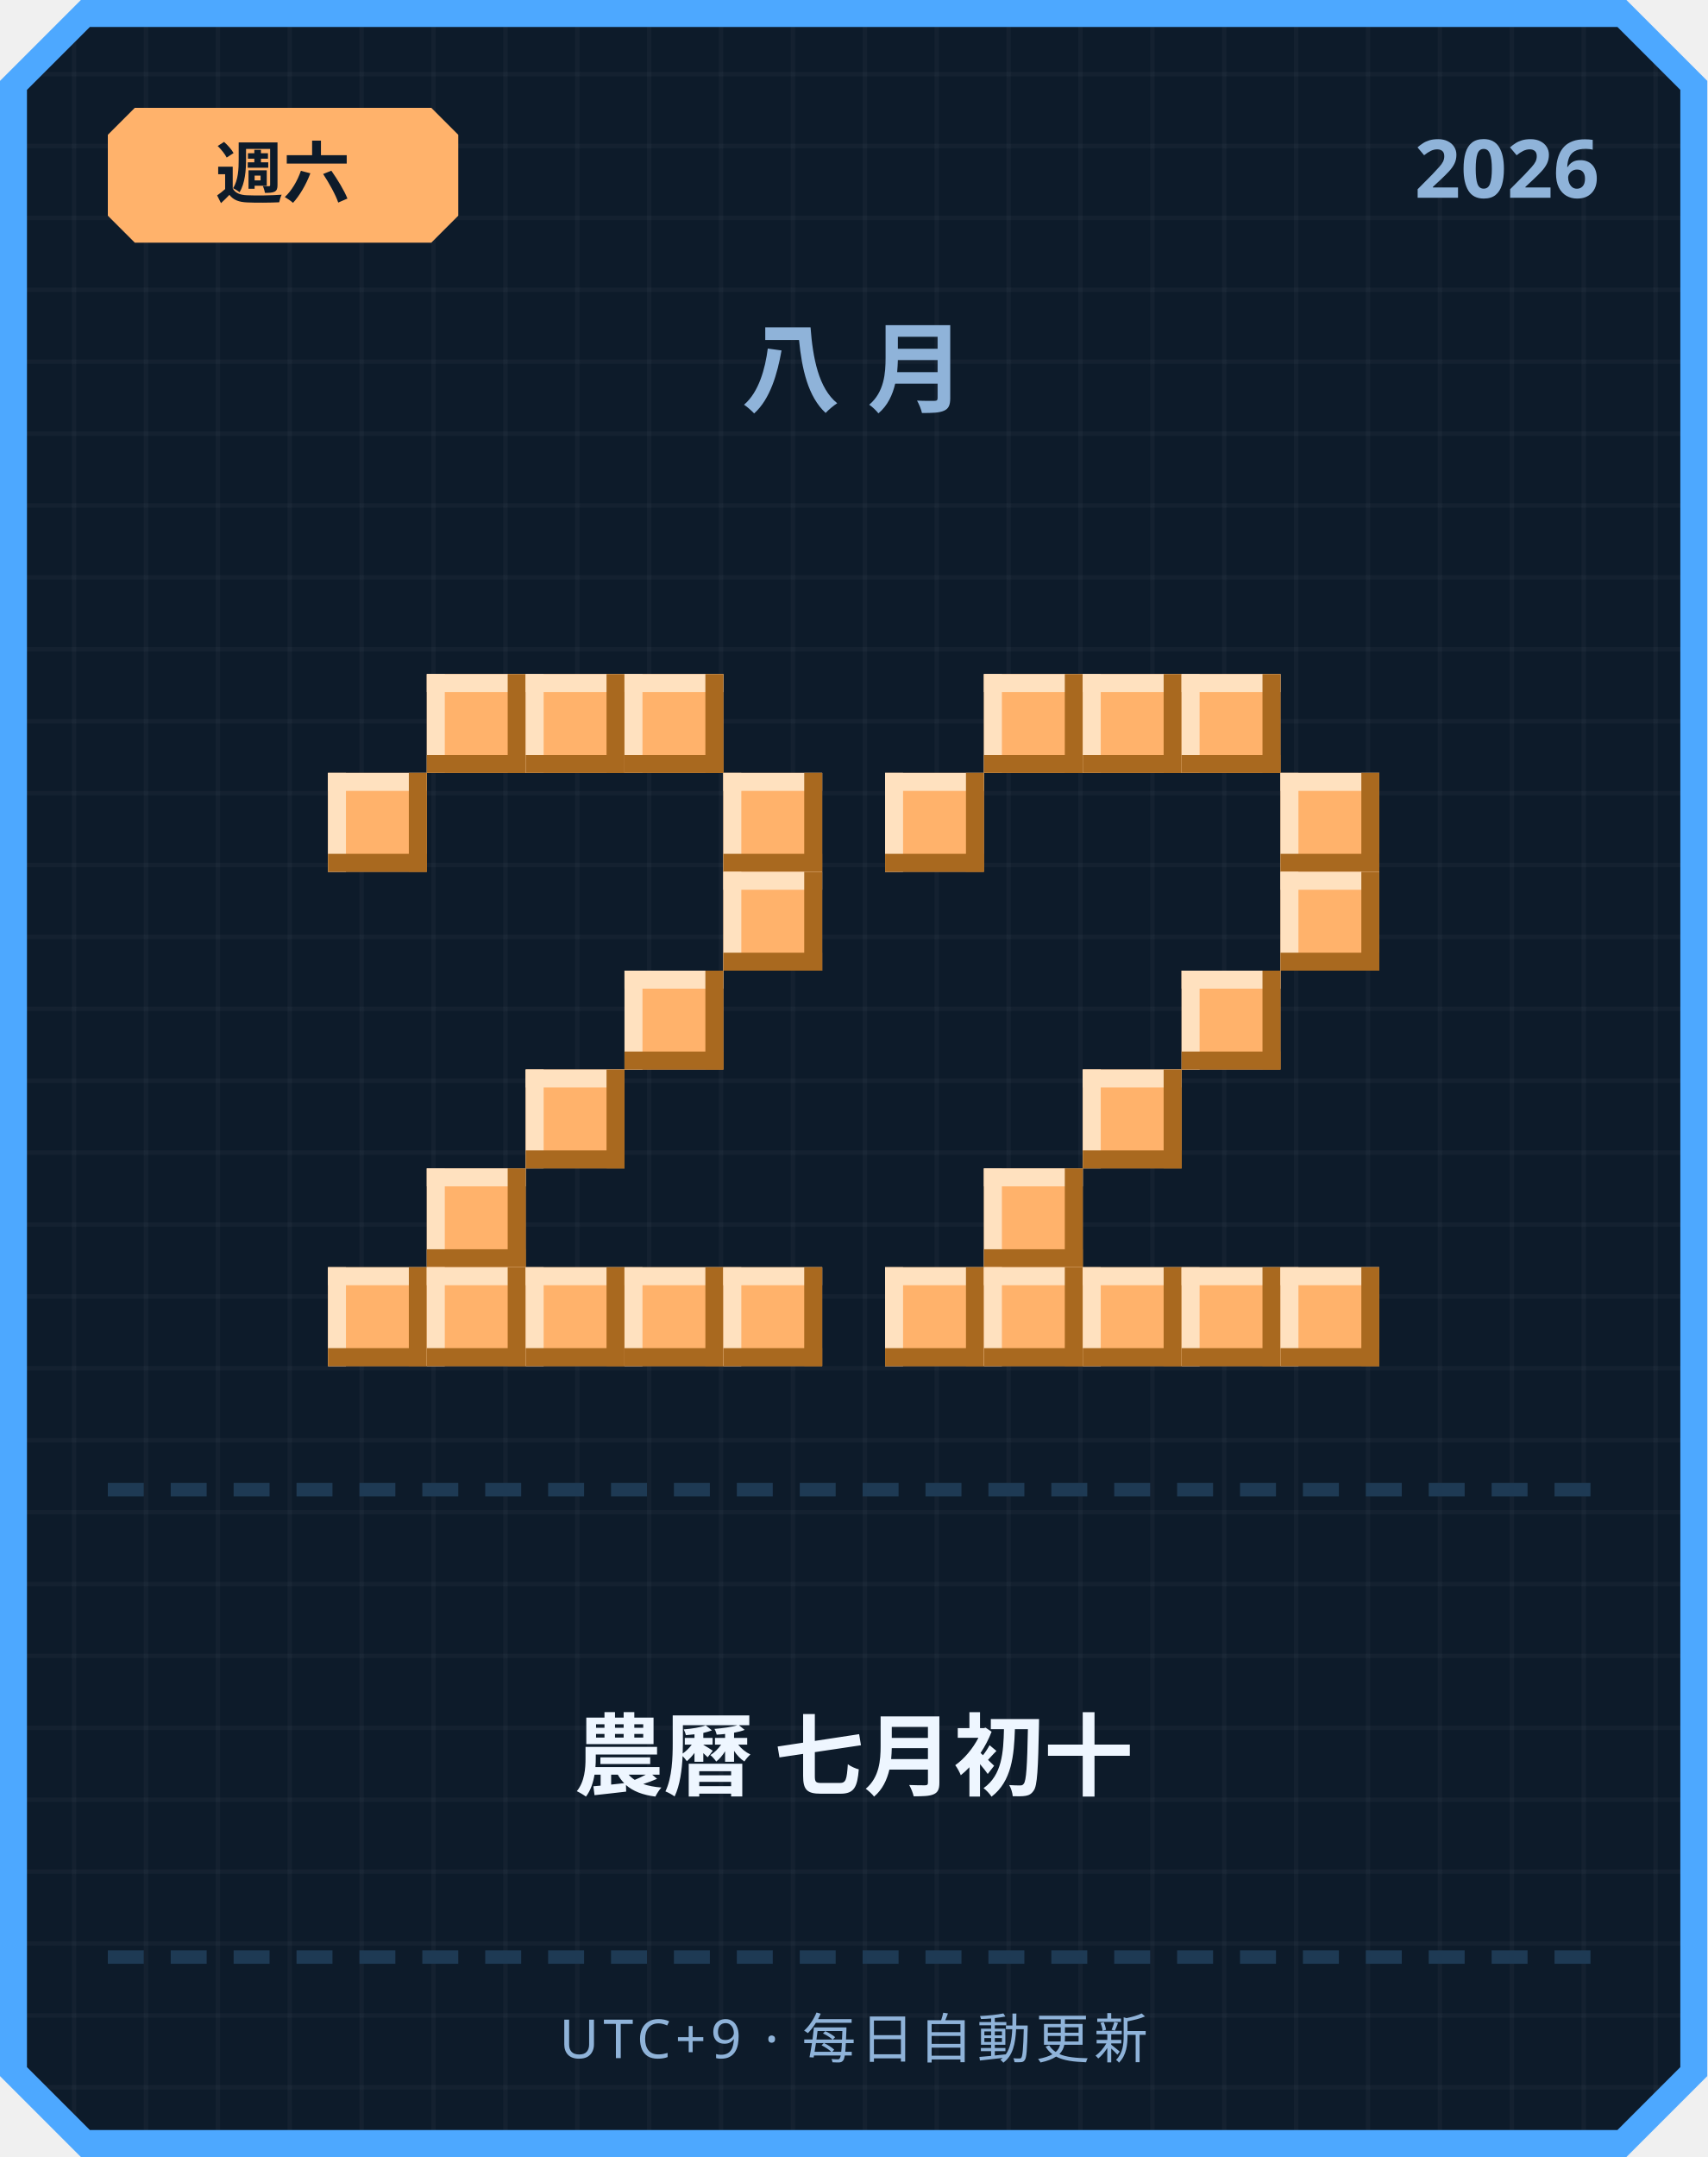
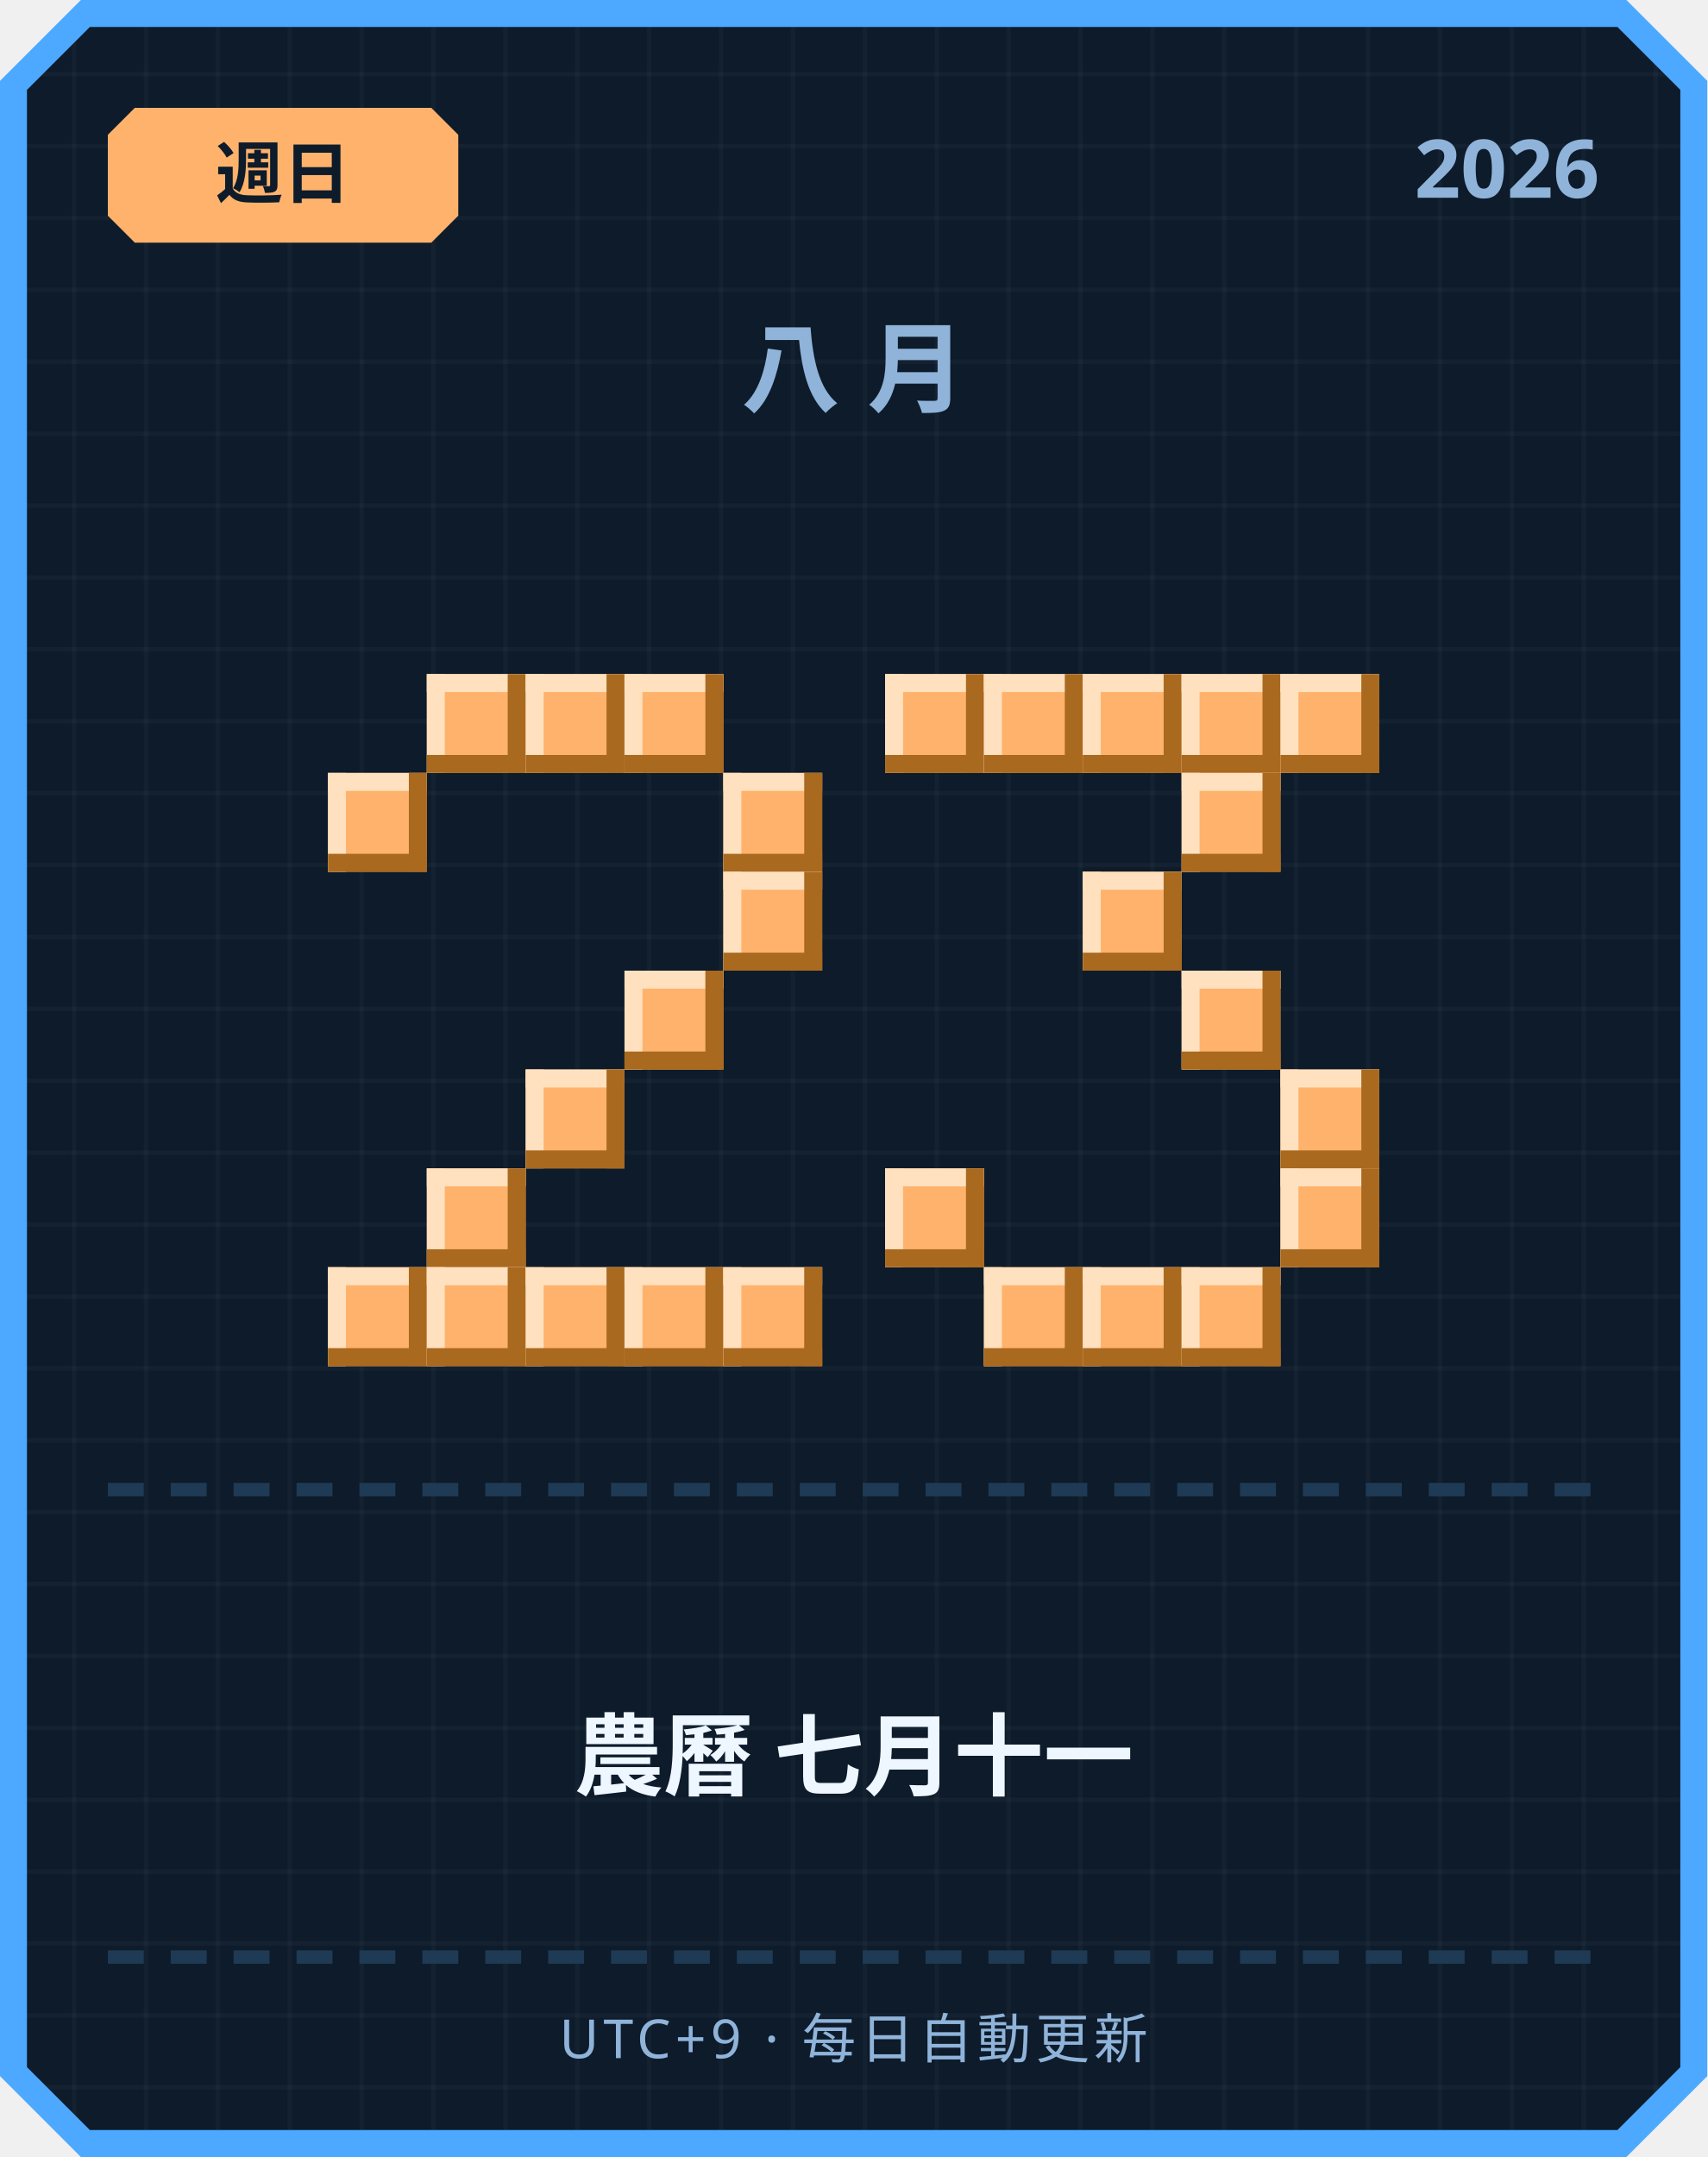
<svg xmlns="http://www.w3.org/2000/svg" width="380" height="480" viewBox="0 0 380 480">
  <defs>
    <pattern id="grid" width="16" height="16" patternUnits="userSpaceOnUse">
      <rect width="16" height="16" fill="#0d1b2a" />
      <rect width="1" height="16" fill="#ffffff" opacity="0.03" />
      <rect width="16" height="1" fill="#ffffff" opacity="0.03" />
    </pattern>
  </defs>
  <path d="M 18,0 L 362,0 L 380,18 L 380,462 L 362,480 L 18,480 L 0,462 L 0,18 Z" fill="#4da8ff" />
  <path d="M 20,6 L 360,6 L 374,20 L 374,460 L 360,474 L 20,474 L 6,460 L 6,20 Z" fill="url(#grid)" />
  <path d="M 30,24 L 96,24 L 102,30 L 102,48 L 96,54 L 30,54 L 24,48 L 24,30 Z" fill="#ffb26b" />
-   <text x="63" y="44" text-anchor="middle" font-family="'Segoe UI', sans-serif" font-size="15" font-weight="700" fill="#0d1b2a">週六</text>
+   <text x="63" y="44" text-anchor="middle" font-family="'Segoe UI', sans-serif" font-size="15" font-weight="700" fill="#0d1b2a">週日</text>
  <text x="356" y="44" text-anchor="end" font-family="'Segoe UI', sans-serif" font-size="18" font-weight="700" fill="#8fb3d9">2026</text>
  <text x="190" y="90" text-anchor="middle" font-family="'Segoe UI', sans-serif" font-size="22" font-weight="700" letter-spacing="6" fill="#8fb3d9">八月</text>
  <rect x="95" y="150" width="22" height="22" fill="#ffb26b" />
  <rect x="95" y="150" width="22" height="4" fill="#ffe1bf" />
  <rect x="95" y="150" width="4" height="22" fill="#ffe1bf" />
  <rect x="95" y="168" width="22" height="4" fill="#a9691f" />
  <rect x="113" y="150" width="4" height="22" fill="#a9691f" />
  <rect x="117" y="150" width="22" height="22" fill="#ffb26b" />
  <rect x="117" y="150" width="22" height="4" fill="#ffe1bf" />
  <rect x="117" y="150" width="4" height="22" fill="#ffe1bf" />
  <rect x="117" y="168" width="22" height="4" fill="#a9691f" />
  <rect x="135" y="150" width="4" height="22" fill="#a9691f" />
  <rect x="139" y="150" width="22" height="22" fill="#ffb26b" />
  <rect x="139" y="150" width="22" height="4" fill="#ffe1bf" />
  <rect x="139" y="150" width="4" height="22" fill="#ffe1bf" />
  <rect x="139" y="168" width="22" height="4" fill="#a9691f" />
  <rect x="157" y="150" width="4" height="22" fill="#a9691f" />
  <rect x="73" y="172" width="22" height="22" fill="#ffb26b" />
  <rect x="73" y="172" width="22" height="4" fill="#ffe1bf" />
  <rect x="73" y="172" width="4" height="22" fill="#ffe1bf" />
  <rect x="73" y="190" width="22" height="4" fill="#a9691f" />
  <rect x="91" y="172" width="4" height="22" fill="#a9691f" />
  <rect x="161" y="172" width="22" height="22" fill="#ffb26b" />
  <rect x="161" y="172" width="22" height="4" fill="#ffe1bf" />
  <rect x="161" y="172" width="4" height="22" fill="#ffe1bf" />
  <rect x="161" y="190" width="22" height="4" fill="#a9691f" />
  <rect x="179" y="172" width="4" height="22" fill="#a9691f" />
  <rect x="161" y="194" width="22" height="22" fill="#ffb26b" />
  <rect x="161" y="194" width="22" height="4" fill="#ffe1bf" />
  <rect x="161" y="194" width="4" height="22" fill="#ffe1bf" />
  <rect x="161" y="212" width="22" height="4" fill="#a9691f" />
  <rect x="179" y="194" width="4" height="22" fill="#a9691f" />
  <rect x="139" y="216" width="22" height="22" fill="#ffb26b" />
  <rect x="139" y="216" width="22" height="4" fill="#ffe1bf" />
  <rect x="139" y="216" width="4" height="22" fill="#ffe1bf" />
  <rect x="139" y="234" width="22" height="4" fill="#a9691f" />
  <rect x="157" y="216" width="4" height="22" fill="#a9691f" />
  <rect x="117" y="238" width="22" height="22" fill="#ffb26b" />
  <rect x="117" y="238" width="22" height="4" fill="#ffe1bf" />
  <rect x="117" y="238" width="4" height="22" fill="#ffe1bf" />
  <rect x="117" y="256" width="22" height="4" fill="#a9691f" />
  <rect x="135" y="238" width="4" height="22" fill="#a9691f" />
  <rect x="95" y="260" width="22" height="22" fill="#ffb26b" />
  <rect x="95" y="260" width="22" height="4" fill="#ffe1bf" />
  <rect x="95" y="260" width="4" height="22" fill="#ffe1bf" />
  <rect x="95" y="278" width="22" height="4" fill="#a9691f" />
  <rect x="113" y="260" width="4" height="22" fill="#a9691f" />
  <rect x="73" y="282" width="22" height="22" fill="#ffb26b" />
  <rect x="73" y="282" width="22" height="4" fill="#ffe1bf" />
  <rect x="73" y="282" width="4" height="22" fill="#ffe1bf" />
  <rect x="73" y="300" width="22" height="4" fill="#a9691f" />
  <rect x="91" y="282" width="4" height="22" fill="#a9691f" />
  <rect x="95" y="282" width="22" height="22" fill="#ffb26b" />
  <rect x="95" y="282" width="22" height="4" fill="#ffe1bf" />
  <rect x="95" y="282" width="4" height="22" fill="#ffe1bf" />
  <rect x="95" y="300" width="22" height="4" fill="#a9691f" />
  <rect x="113" y="282" width="4" height="22" fill="#a9691f" />
  <rect x="117" y="282" width="22" height="22" fill="#ffb26b" />
  <rect x="117" y="282" width="22" height="4" fill="#ffe1bf" />
  <rect x="117" y="282" width="4" height="22" fill="#ffe1bf" />
  <rect x="117" y="300" width="22" height="4" fill="#a9691f" />
  <rect x="135" y="282" width="4" height="22" fill="#a9691f" />
  <rect x="139" y="282" width="22" height="22" fill="#ffb26b" />
  <rect x="139" y="282" width="22" height="4" fill="#ffe1bf" />
  <rect x="139" y="282" width="4" height="22" fill="#ffe1bf" />
  <rect x="139" y="300" width="22" height="4" fill="#a9691f" />
  <rect x="157" y="282" width="4" height="22" fill="#a9691f" />
  <rect x="161" y="282" width="22" height="22" fill="#ffb26b" />
  <rect x="161" y="282" width="22" height="4" fill="#ffe1bf" />
  <rect x="161" y="282" width="4" height="22" fill="#ffe1bf" />
  <rect x="161" y="300" width="22" height="4" fill="#a9691f" />
  <rect x="179" y="282" width="4" height="22" fill="#a9691f" />
+   <rect x="197" y="150" width="22" height="22" fill="#ffb26b" />
+   <rect x="197" y="150" width="22" height="4" fill="#ffe1bf" />
+   <rect x="197" y="150" width="4" height="22" fill="#ffe1bf" />
+   <rect x="197" y="168" width="22" height="4" fill="#a9691f" />
+   <rect x="215" y="150" width="4" height="22" fill="#a9691f" />
  <rect x="219" y="150" width="22" height="22" fill="#ffb26b" />
  <rect x="219" y="150" width="22" height="4" fill="#ffe1bf" />
  <rect x="219" y="150" width="4" height="22" fill="#ffe1bf" />
  <rect x="219" y="168" width="22" height="4" fill="#a9691f" />
  <rect x="237" y="150" width="4" height="22" fill="#a9691f" />
  <rect x="241" y="150" width="22" height="22" fill="#ffb26b" />
  <rect x="241" y="150" width="22" height="4" fill="#ffe1bf" />
  <rect x="241" y="150" width="4" height="22" fill="#ffe1bf" />
  <rect x="241" y="168" width="22" height="4" fill="#a9691f" />
  <rect x="259" y="150" width="4" height="22" fill="#a9691f" />
  <rect x="263" y="150" width="22" height="22" fill="#ffb26b" />
  <rect x="263" y="150" width="22" height="4" fill="#ffe1bf" />
  <rect x="263" y="150" width="4" height="22" fill="#ffe1bf" />
  <rect x="263" y="168" width="22" height="4" fill="#a9691f" />
  <rect x="281" y="150" width="4" height="22" fill="#a9691f" />
-   <rect x="197" y="172" width="22" height="22" fill="#ffb26b" />
-   <rect x="197" y="172" width="22" height="4" fill="#ffe1bf" />
-   <rect x="197" y="172" width="4" height="22" fill="#ffe1bf" />
-   <rect x="197" y="190" width="22" height="4" fill="#a9691f" />
-   <rect x="215" y="172" width="4" height="22" fill="#a9691f" />
-   <rect x="285" y="172" width="22" height="22" fill="#ffb26b" />
-   <rect x="285" y="172" width="22" height="4" fill="#ffe1bf" />
-   <rect x="285" y="172" width="4" height="22" fill="#ffe1bf" />
-   <rect x="285" y="190" width="22" height="4" fill="#a9691f" />
-   <rect x="303" y="172" width="4" height="22" fill="#a9691f" />
-   <rect x="285" y="194" width="22" height="22" fill="#ffb26b" />
-   <rect x="285" y="194" width="22" height="4" fill="#ffe1bf" />
-   <rect x="285" y="194" width="4" height="22" fill="#ffe1bf" />
-   <rect x="285" y="212" width="22" height="4" fill="#a9691f" />
-   <rect x="303" y="194" width="4" height="22" fill="#a9691f" />
+   <rect x="285" y="150" width="22" height="22" fill="#ffb26b" />
+   <rect x="285" y="150" width="22" height="4" fill="#ffe1bf" />
+   <rect x="285" y="150" width="4" height="22" fill="#ffe1bf" />
+   <rect x="285" y="168" width="22" height="4" fill="#a9691f" />
+   <rect x="303" y="150" width="4" height="22" fill="#a9691f" />
+   <rect x="263" y="172" width="22" height="22" fill="#ffb26b" />
+   <rect x="263" y="172" width="22" height="4" fill="#ffe1bf" />
+   <rect x="263" y="172" width="4" height="22" fill="#ffe1bf" />
+   <rect x="263" y="190" width="22" height="4" fill="#a9691f" />
+   <rect x="281" y="172" width="4" height="22" fill="#a9691f" />
+   <rect x="241" y="194" width="22" height="22" fill="#ffb26b" />
+   <rect x="241" y="194" width="22" height="4" fill="#ffe1bf" />
+   <rect x="241" y="194" width="4" height="22" fill="#ffe1bf" />
+   <rect x="241" y="212" width="22" height="4" fill="#a9691f" />
+   <rect x="259" y="194" width="4" height="22" fill="#a9691f" />
  <rect x="263" y="216" width="22" height="22" fill="#ffb26b" />
  <rect x="263" y="216" width="22" height="4" fill="#ffe1bf" />
  <rect x="263" y="216" width="4" height="22" fill="#ffe1bf" />
  <rect x="263" y="234" width="22" height="4" fill="#a9691f" />
  <rect x="281" y="216" width="4" height="22" fill="#a9691f" />
-   <rect x="241" y="238" width="22" height="22" fill="#ffb26b" />
-   <rect x="241" y="238" width="22" height="4" fill="#ffe1bf" />
-   <rect x="241" y="238" width="4" height="22" fill="#ffe1bf" />
-   <rect x="241" y="256" width="22" height="4" fill="#a9691f" />
-   <rect x="259" y="238" width="4" height="22" fill="#a9691f" />
-   <rect x="219" y="260" width="22" height="22" fill="#ffb26b" />
-   <rect x="219" y="260" width="22" height="4" fill="#ffe1bf" />
-   <rect x="219" y="260" width="4" height="22" fill="#ffe1bf" />
-   <rect x="219" y="278" width="22" height="4" fill="#a9691f" />
-   <rect x="237" y="260" width="4" height="22" fill="#a9691f" />
-   <rect x="197" y="282" width="22" height="22" fill="#ffb26b" />
-   <rect x="197" y="282" width="22" height="4" fill="#ffe1bf" />
-   <rect x="197" y="282" width="4" height="22" fill="#ffe1bf" />
-   <rect x="197" y="300" width="22" height="4" fill="#a9691f" />
-   <rect x="215" y="282" width="4" height="22" fill="#a9691f" />
+   <rect x="285" y="238" width="22" height="22" fill="#ffb26b" />
+   <rect x="285" y="238" width="22" height="4" fill="#ffe1bf" />
+   <rect x="285" y="238" width="4" height="22" fill="#ffe1bf" />
+   <rect x="285" y="256" width="22" height="4" fill="#a9691f" />
+   <rect x="303" y="238" width="4" height="22" fill="#a9691f" />
+   <rect x="197" y="260" width="22" height="22" fill="#ffb26b" />
+   <rect x="197" y="260" width="22" height="4" fill="#ffe1bf" />
+   <rect x="197" y="260" width="4" height="22" fill="#ffe1bf" />
+   <rect x="197" y="278" width="22" height="4" fill="#a9691f" />
+   <rect x="215" y="260" width="4" height="22" fill="#a9691f" />
+   <rect x="285" y="260" width="22" height="22" fill="#ffb26b" />
+   <rect x="285" y="260" width="22" height="4" fill="#ffe1bf" />
+   <rect x="285" y="260" width="4" height="22" fill="#ffe1bf" />
+   <rect x="285" y="278" width="22" height="4" fill="#a9691f" />
+   <rect x="303" y="260" width="4" height="22" fill="#a9691f" />
  <rect x="219" y="282" width="22" height="22" fill="#ffb26b" />
  <rect x="219" y="282" width="22" height="4" fill="#ffe1bf" />
  <rect x="219" y="282" width="4" height="22" fill="#ffe1bf" />
  <rect x="219" y="300" width="22" height="4" fill="#a9691f" />
  <rect x="237" y="282" width="4" height="22" fill="#a9691f" />
  <rect x="241" y="282" width="22" height="22" fill="#ffb26b" />
  <rect x="241" y="282" width="22" height="4" fill="#ffe1bf" />
  <rect x="241" y="282" width="4" height="22" fill="#ffe1bf" />
  <rect x="241" y="300" width="22" height="4" fill="#a9691f" />
  <rect x="259" y="282" width="4" height="22" fill="#a9691f" />
  <rect x="263" y="282" width="22" height="22" fill="#ffb26b" />
  <rect x="263" y="282" width="22" height="4" fill="#ffe1bf" />
  <rect x="263" y="282" width="4" height="22" fill="#ffe1bf" />
  <rect x="263" y="300" width="22" height="4" fill="#a9691f" />
  <rect x="281" y="282" width="4" height="22" fill="#a9691f" />
-   <rect x="285" y="282" width="22" height="22" fill="#ffb26b" />
-   <rect x="285" y="282" width="22" height="4" fill="#ffe1bf" />
-   <rect x="285" y="282" width="4" height="22" fill="#ffe1bf" />
-   <rect x="285" y="300" width="22" height="4" fill="#a9691f" />
-   <rect x="303" y="282" width="4" height="22" fill="#a9691f" />
  <rect x="24" y="330" width="8" height="3" fill="#1e3a54" />
  <rect x="38" y="330" width="8" height="3" fill="#1e3a54" />
  <rect x="52" y="330" width="8" height="3" fill="#1e3a54" />
  <rect x="66" y="330" width="8" height="3" fill="#1e3a54" />
  <rect x="80" y="330" width="8" height="3" fill="#1e3a54" />
  <rect x="94" y="330" width="8" height="3" fill="#1e3a54" />
  <rect x="108" y="330" width="8" height="3" fill="#1e3a54" />
  <rect x="122" y="330" width="8" height="3" fill="#1e3a54" />
  <rect x="136" y="330" width="8" height="3" fill="#1e3a54" />
  <rect x="150" y="330" width="8" height="3" fill="#1e3a54" />
  <rect x="164" y="330" width="8" height="3" fill="#1e3a54" />
  <rect x="178" y="330" width="8" height="3" fill="#1e3a54" />
  <rect x="192" y="330" width="8" height="3" fill="#1e3a54" />
  <rect x="206" y="330" width="8" height="3" fill="#1e3a54" />
  <rect x="220" y="330" width="8" height="3" fill="#1e3a54" />
  <rect x="234" y="330" width="8" height="3" fill="#1e3a54" />
  <rect x="248" y="330" width="8" height="3" fill="#1e3a54" />
  <rect x="262" y="330" width="8" height="3" fill="#1e3a54" />
  <rect x="276" y="330" width="8" height="3" fill="#1e3a54" />
  <rect x="290" y="330" width="8" height="3" fill="#1e3a54" />
  <rect x="304" y="330" width="8" height="3" fill="#1e3a54" />
  <rect x="318" y="330" width="8" height="3" fill="#1e3a54" />
  <rect x="332" y="330" width="8" height="3" fill="#1e3a54" />
  <rect x="346" y="330" width="8" height="3" fill="#1e3a54" />
-   <text x="190" y="398" text-anchor="middle" font-family="'Segoe UI', 'Microsoft JhengHei', sans-serif" font-size="20" font-weight="700" fill="#eef6ff">農曆 七月初十</text>
+   <text x="190" y="398" text-anchor="middle" font-family="'Segoe UI', 'Microsoft JhengHei', sans-serif" font-size="20" font-weight="700" fill="#eef6ff">農曆 七月十一</text>
  <rect x="24" y="434" width="8" height="3" fill="#1e3a54" />
  <rect x="38" y="434" width="8" height="3" fill="#1e3a54" />
  <rect x="52" y="434" width="8" height="3" fill="#1e3a54" />
  <rect x="66" y="434" width="8" height="3" fill="#1e3a54" />
  <rect x="80" y="434" width="8" height="3" fill="#1e3a54" />
  <rect x="94" y="434" width="8" height="3" fill="#1e3a54" />
  <rect x="108" y="434" width="8" height="3" fill="#1e3a54" />
  <rect x="122" y="434" width="8" height="3" fill="#1e3a54" />
  <rect x="136" y="434" width="8" height="3" fill="#1e3a54" />
  <rect x="150" y="434" width="8" height="3" fill="#1e3a54" />
  <rect x="164" y="434" width="8" height="3" fill="#1e3a54" />
  <rect x="178" y="434" width="8" height="3" fill="#1e3a54" />
  <rect x="192" y="434" width="8" height="3" fill="#1e3a54" />
  <rect x="206" y="434" width="8" height="3" fill="#1e3a54" />
  <rect x="220" y="434" width="8" height="3" fill="#1e3a54" />
  <rect x="234" y="434" width="8" height="3" fill="#1e3a54" />
  <rect x="248" y="434" width="8" height="3" fill="#1e3a54" />
  <rect x="262" y="434" width="8" height="3" fill="#1e3a54" />
  <rect x="276" y="434" width="8" height="3" fill="#1e3a54" />
  <rect x="290" y="434" width="8" height="3" fill="#1e3a54" />
  <rect x="304" y="434" width="8" height="3" fill="#1e3a54" />
  <rect x="318" y="434" width="8" height="3" fill="#1e3a54" />
  <rect x="332" y="434" width="8" height="3" fill="#1e3a54" />
  <rect x="346" y="434" width="8" height="3" fill="#1e3a54" />
  <text x="190" y="458" text-anchor="middle" font-family="'Segoe UI', sans-serif" font-size="12" letter-spacing="1" fill="#8fb3d9">UTC+9 · 每日自動更新</text>
</svg>
